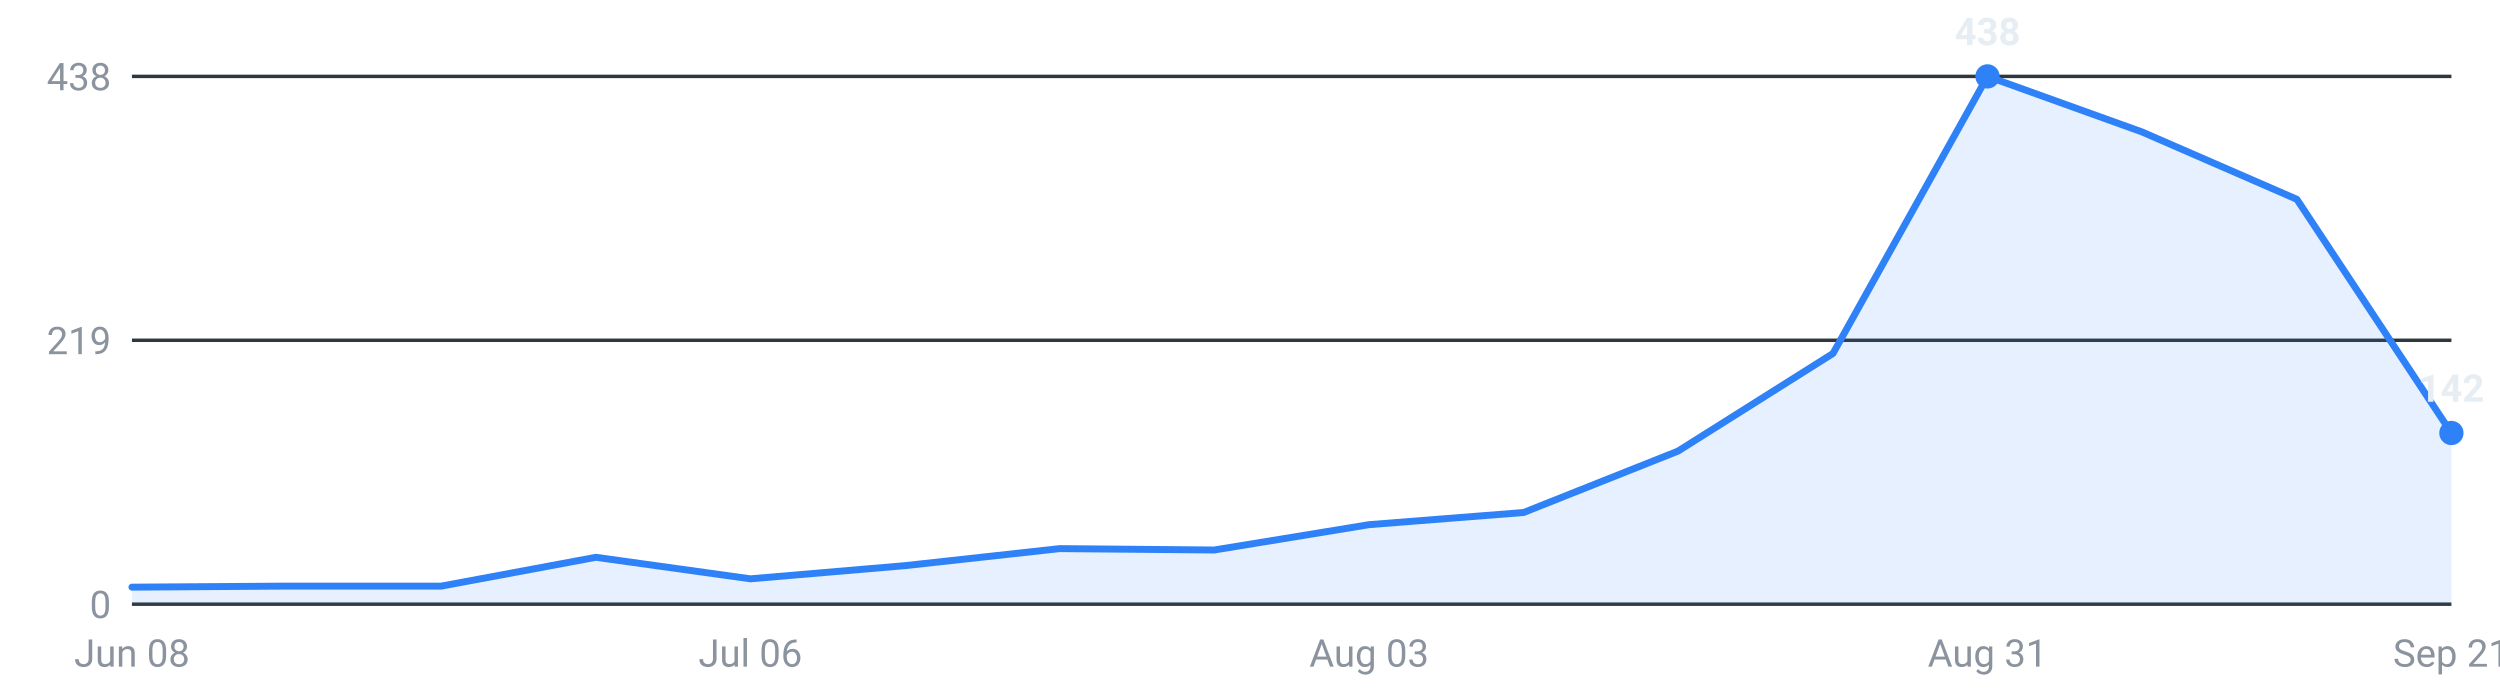
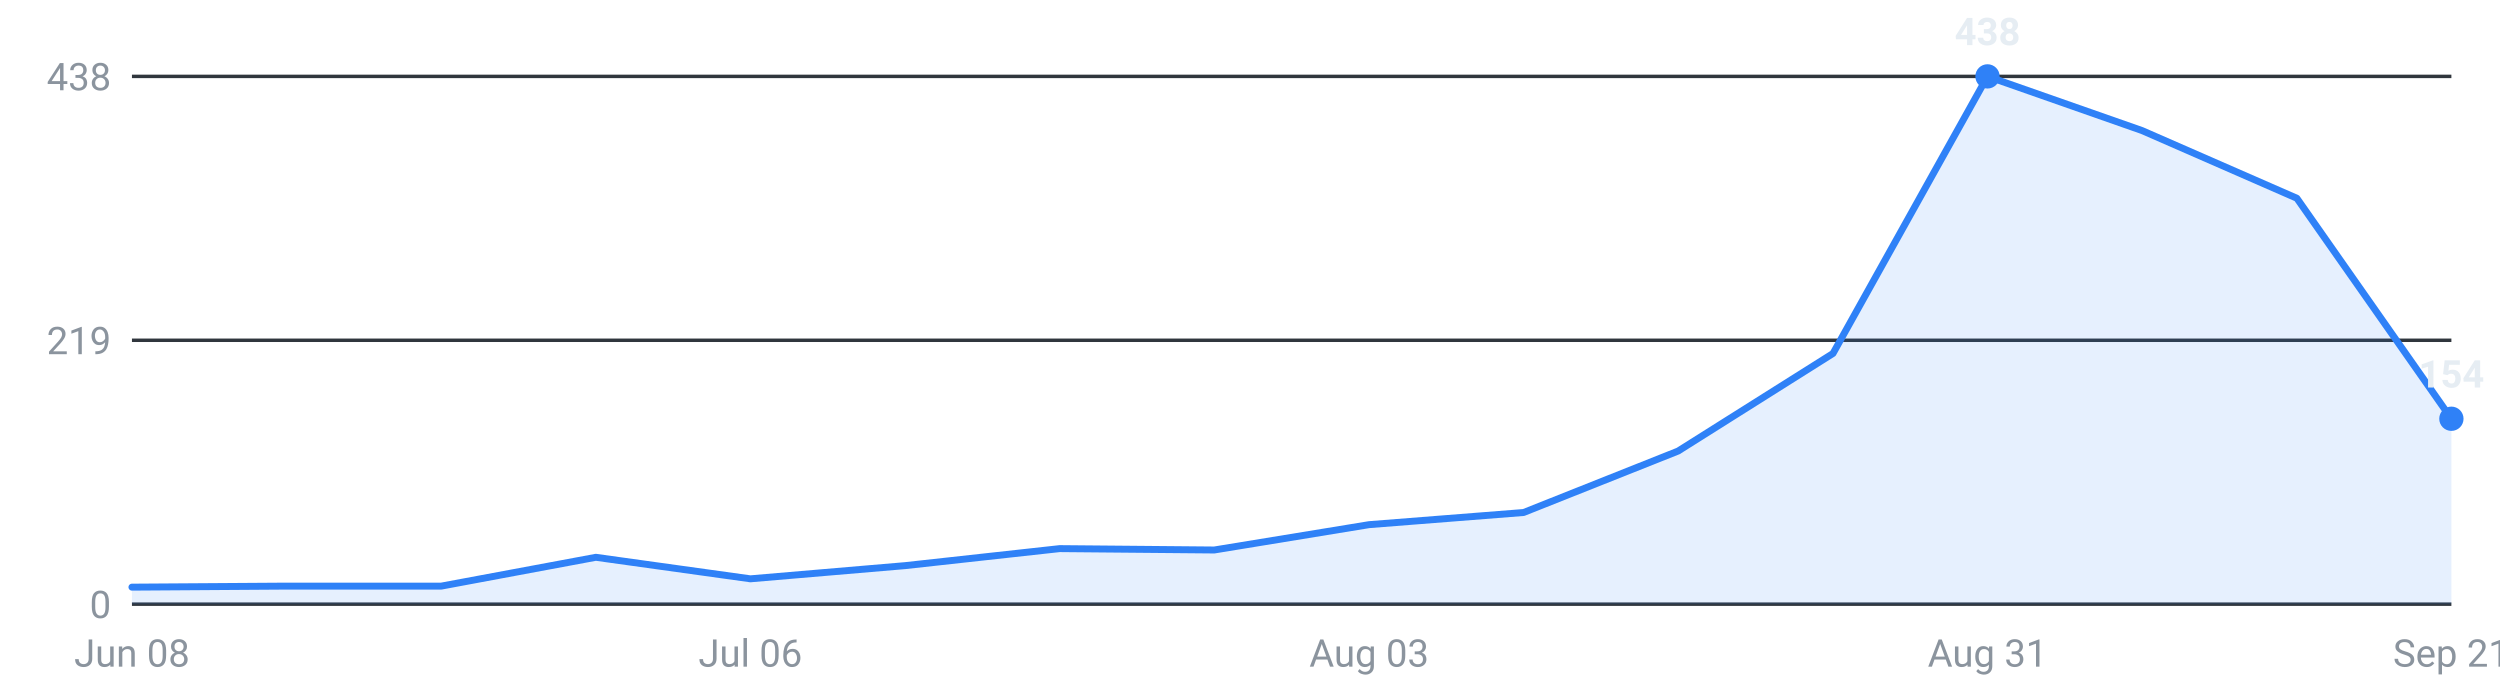
<svg xmlns="http://www.w3.org/2000/svg" viewBox="0 0 720 200" width="720" height="200" role="img" aria-label="Internships posted per week, last 16 weeks">
  <g font-family="-apple-system,Segoe UI,Roboto,sans-serif" font-size="11">
    <line x1="38" y1="174.0" x2="706" y2="174.0" stroke="#30363d" stroke-width="1" />
    <text x="32" y="178.0" text-anchor="end" fill="#8b949e">0</text>
    <line x1="38" y1="98.0" x2="706" y2="98.0" stroke="#30363d" stroke-width="1" />
    <text x="32" y="102.0" text-anchor="end" fill="#8b949e">219</text>
    <line x1="38" y1="22.0" x2="706" y2="22.0" stroke="#30363d" stroke-width="1" />
    <text x="32" y="26.0" text-anchor="end" fill="#8b949e">438</text>
-     <path d="M38.0,174 L38.0,169.1 L82.5,168.8 L127.1,168.8 L171.6,160.5 L216.1,166.7 L260.7,162.9 L305.2,158.0 L349.7,158.4 L394.3,151.1 L438.8,147.6 L483.3,129.9 L527.9,101.8 L572.4,22.0 L616.9,38.0 L661.5,57.4 L706.0,124.7 L706.0,174 Z" fill="#2f81f7" fill-opacity="0.12" />
-     <polyline points="38.0,169.1 82.5,168.8 127.1,168.8 171.6,160.5 216.1,166.7 260.7,162.9 305.2,158.0 349.7,158.4 394.3,151.1 438.8,147.6 483.3,129.9 527.9,101.8 572.4,22.0 616.9,38.0 661.5,57.4 706.0,124.7" fill="none" stroke="#2f81f7" stroke-width="2" stroke-linejoin="round" stroke-linecap="round" />
+     <path d="M38.0,174 L38.0,169.1 L82.5,168.8 L127.1,168.8 L171.6,160.5 L216.1,166.7 L260.7,162.9 L305.2,158.0 L349.7,158.4 L394.3,151.1 L438.8,147.6 L483.3,129.9 L527.9,101.8 L572.4,22.0 L616.9,37.6 L661.5,57.1 L706.0,120.6 L706.0,174 Z" fill="#2f81f7" fill-opacity="0.12" />
+     <polyline points="38.0,169.1 82.5,168.8 127.1,168.8 171.6,160.5 216.1,166.7 260.7,162.9 305.2,158.0 349.7,158.4 394.3,151.1 438.8,147.6 483.3,129.9 527.9,101.8 572.4,22.0 616.9,37.6 661.5,57.1 706.0,120.6" fill="none" stroke="#2f81f7" stroke-width="2" stroke-linejoin="round" stroke-linecap="round" />
    <circle cx="572.4" cy="22.0" r="3.5" fill="#2f81f7" />
    <text x="572.4" y="13.0" text-anchor="middle" fill="#e6edf3" font-weight="600">438</text>
-     <circle cx="706.0" cy="124.7" r="3.5" fill="#2f81f7" />
-     <text x="706.0" y="115.7" text-anchor="middle" fill="#e6edf3" font-weight="600">142</text>
+     <circle cx="706.0" cy="120.6" r="3.5" fill="#2f81f7" />
+     <text x="706.0" y="111.6" text-anchor="middle" fill="#e6edf3" font-weight="600">154</text>
    <text x="38.0" y="192" text-anchor="middle" fill="#8b949e">Jun 08</text>
    <text x="216.1" y="192" text-anchor="middle" fill="#8b949e">Jul 06</text>
    <text x="394.3" y="192" text-anchor="middle" fill="#8b949e">Aug 03</text>
    <text x="572.4" y="192" text-anchor="middle" fill="#8b949e">Aug 31</text>
    <text x="706.0" y="192" text-anchor="middle" fill="#8b949e">Sep 21</text>
  </g>
</svg>
